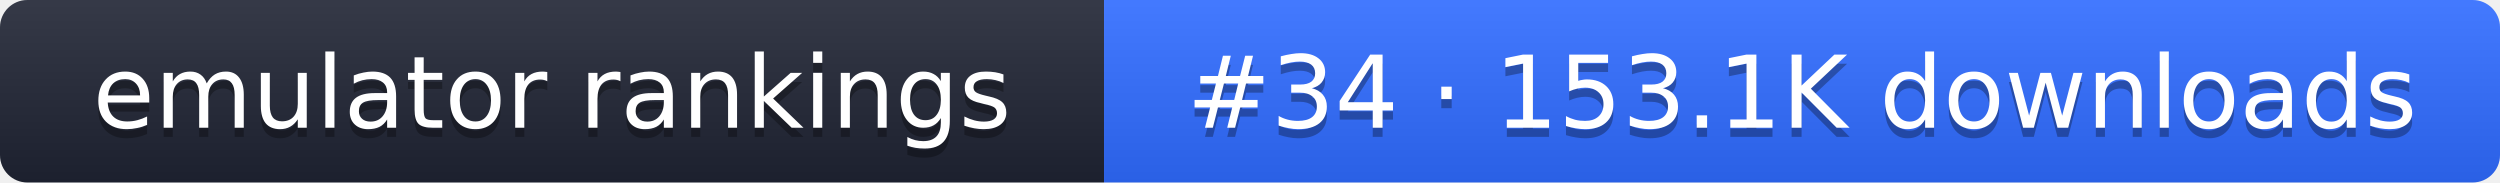
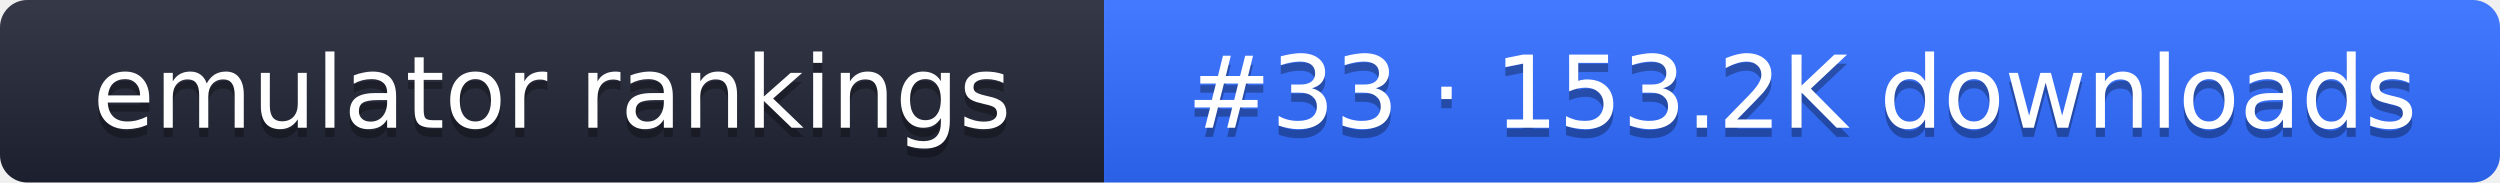
- <svg xmlns="http://www.w3.org/2000/svg" width="274" height="20" role="img" aria-label="emulator rankings: #34 · 153.1K downloads">
+ <svg xmlns="http://www.w3.org/2000/svg" width="274" height="20" role="img" aria-label="emulator rankings: #33 · 153.2K downloads">
  <linearGradient id="g" x2="0" y2="100%">
    <stop offset="0" stop-color="#fff" stop-opacity=".1" />
    <stop offset="1" stop-opacity=".1" />
  </linearGradient>
  <clipPath id="r">
    <rect width="274" height="20" rx="3" fill="#fff" />
  </clipPath>
  <g clip-path="url(#r)">
    <rect width="121" height="20" fill="#1f2433" />
    <rect x="121" width="153" height="20" fill="#2f6bff" />
    <rect width="274" height="20" fill="url(#g)" />
  </g>
  <g fill="#fff" text-anchor="middle" font-family="Verdana,DejaVu Sans,sans-serif" font-size="11">
    <text x="60.5" y="15" fill="#010101" fill-opacity=".3">emulator rankings</text>
    <text x="60.5" y="14">emulator rankings</text>
-     <text x="197.5" y="15" fill="#010101" fill-opacity=".3">#34 · 153.1K downloads</text>
-     <text x="197.5" y="14">#34 · 153.1K downloads</text>
+     <text x="197.5" y="15" fill="#010101" fill-opacity=".3">#33 · 153.2K downloads</text>
+     <text x="197.5" y="14">#33 · 153.2K downloads</text>
  </g>
</svg>
